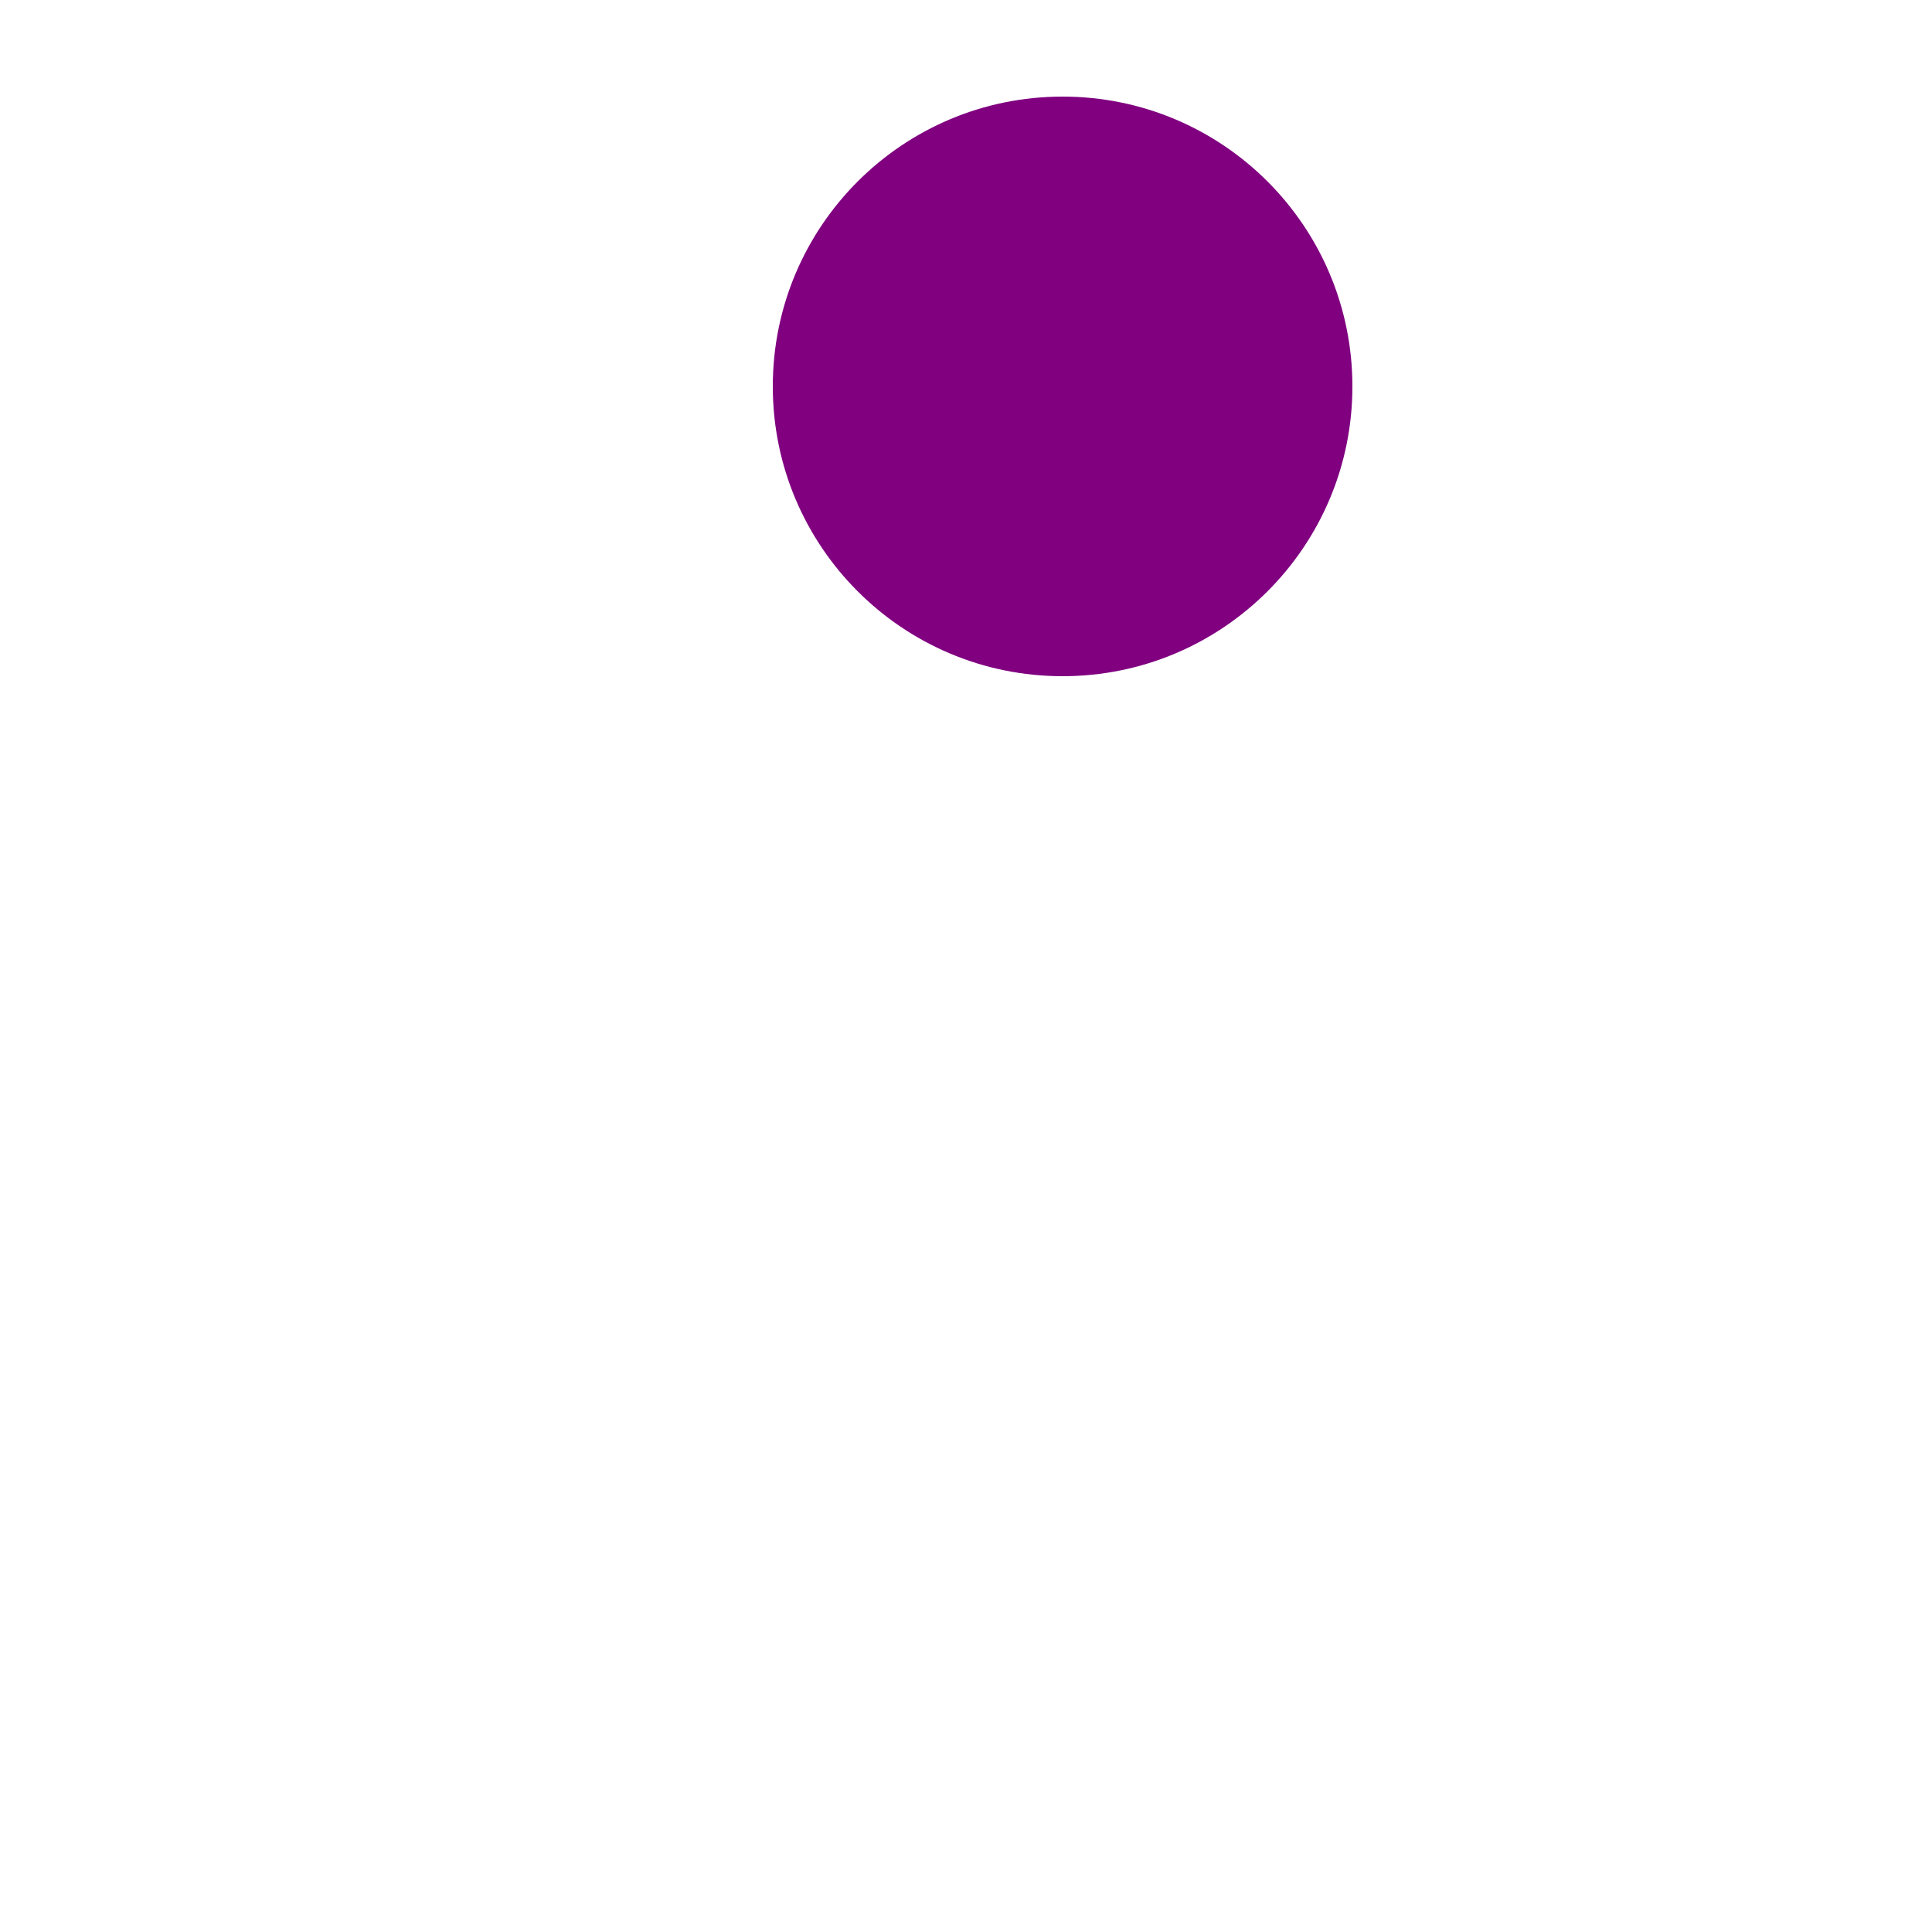
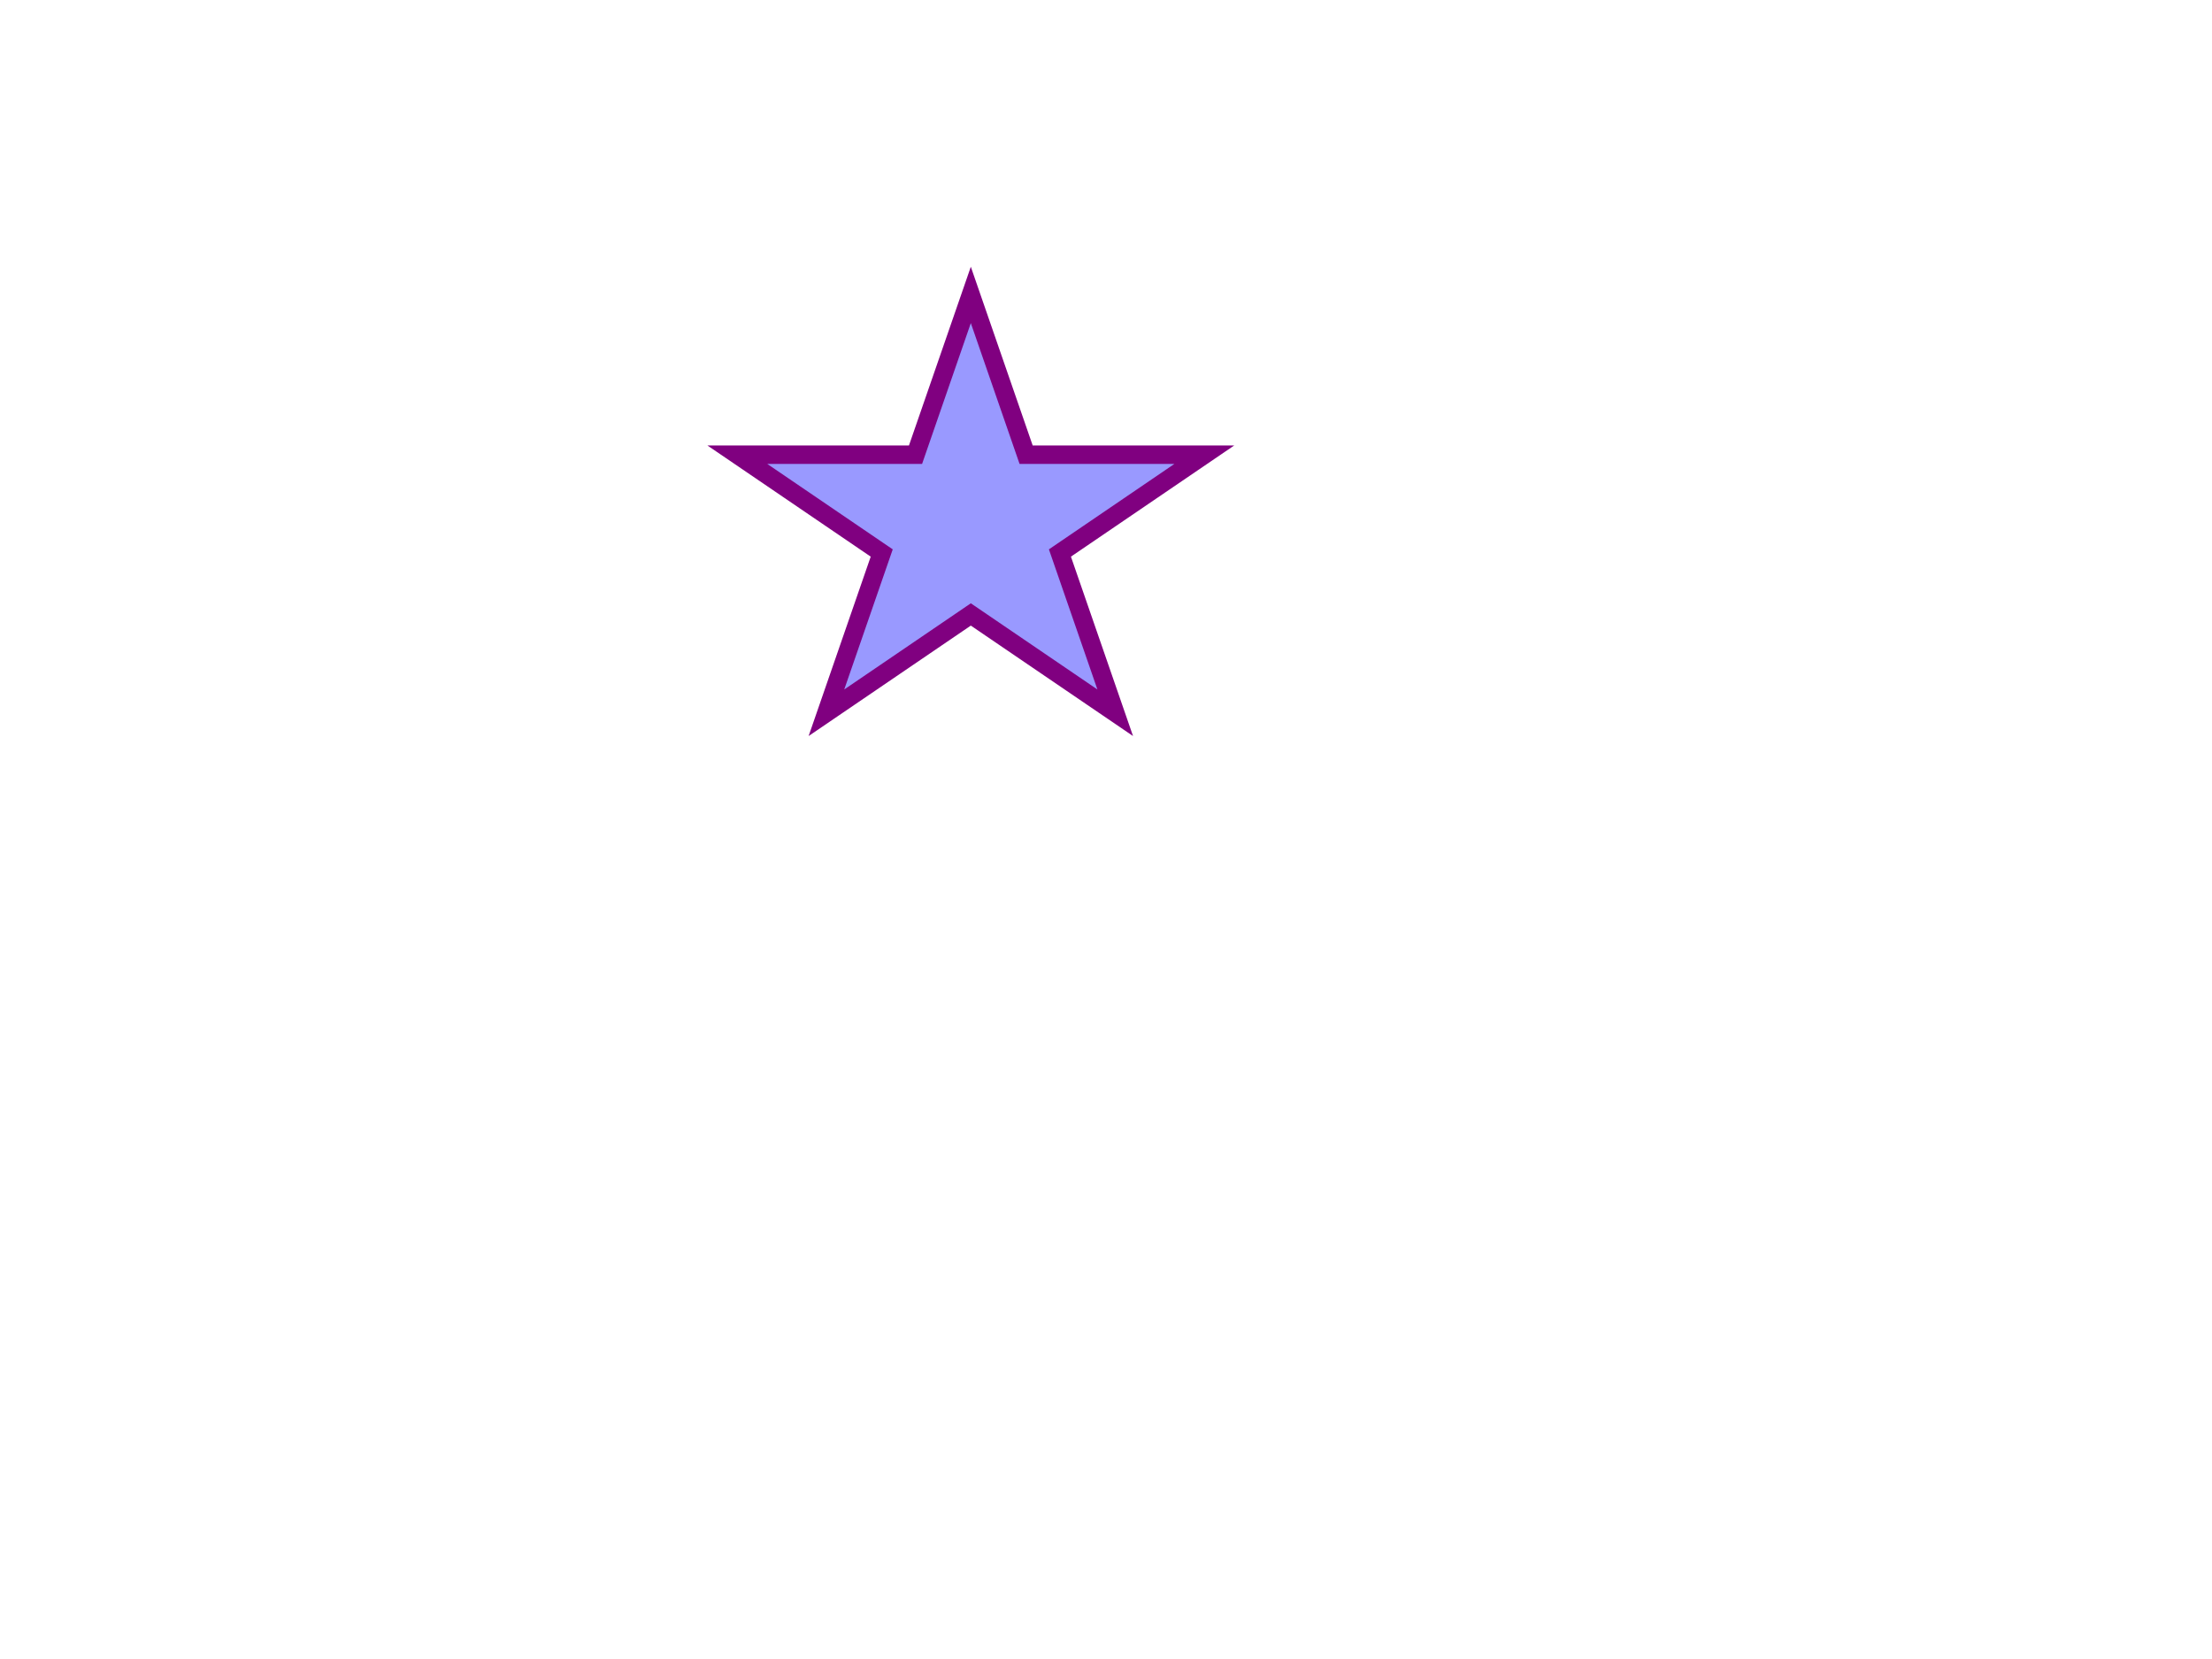
- <svg xmlns="http://www.w3.org/2000/svg" height="200">
-   <circle cx="40" cy="40" r="30" fill="purple" />
+ <svg xmlns="http://www.w3.org/2000/svg" version="1.1" viewBox="0.0 0.0 360.0 270.0" stroke-miterlimit="10">
+   <path d="M 120        74 L 149        74 L 158        48 L 167        74 L 196        74 L 172.5        90 L 181.5        116 L 158        100 L 134.5        116 L 143.5        90        Z" fill="blue" fill-opacity="0.4" stroke="purple" stroke-width="3.0">
+ </path>
</svg>
